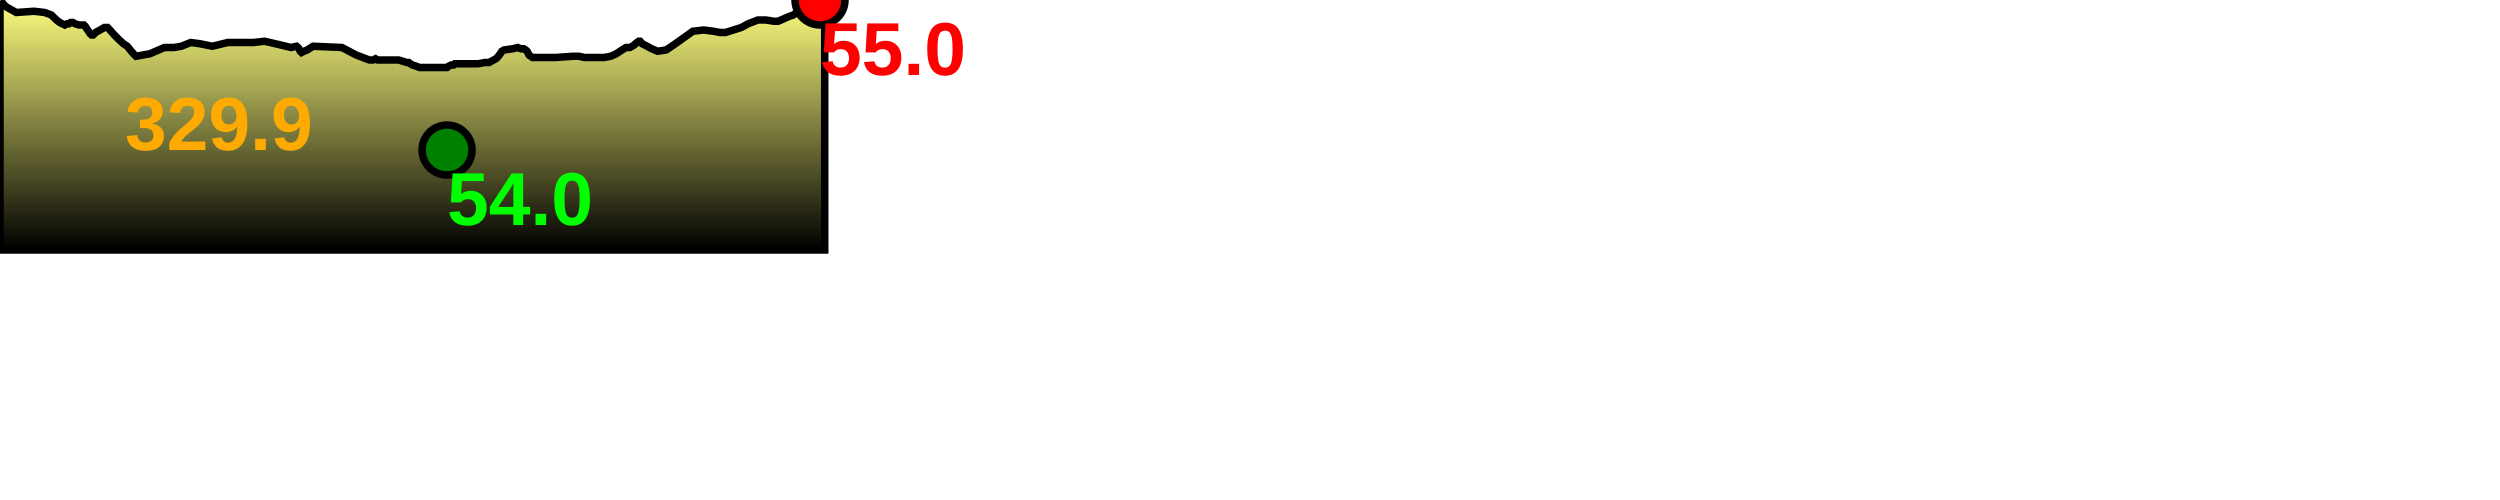
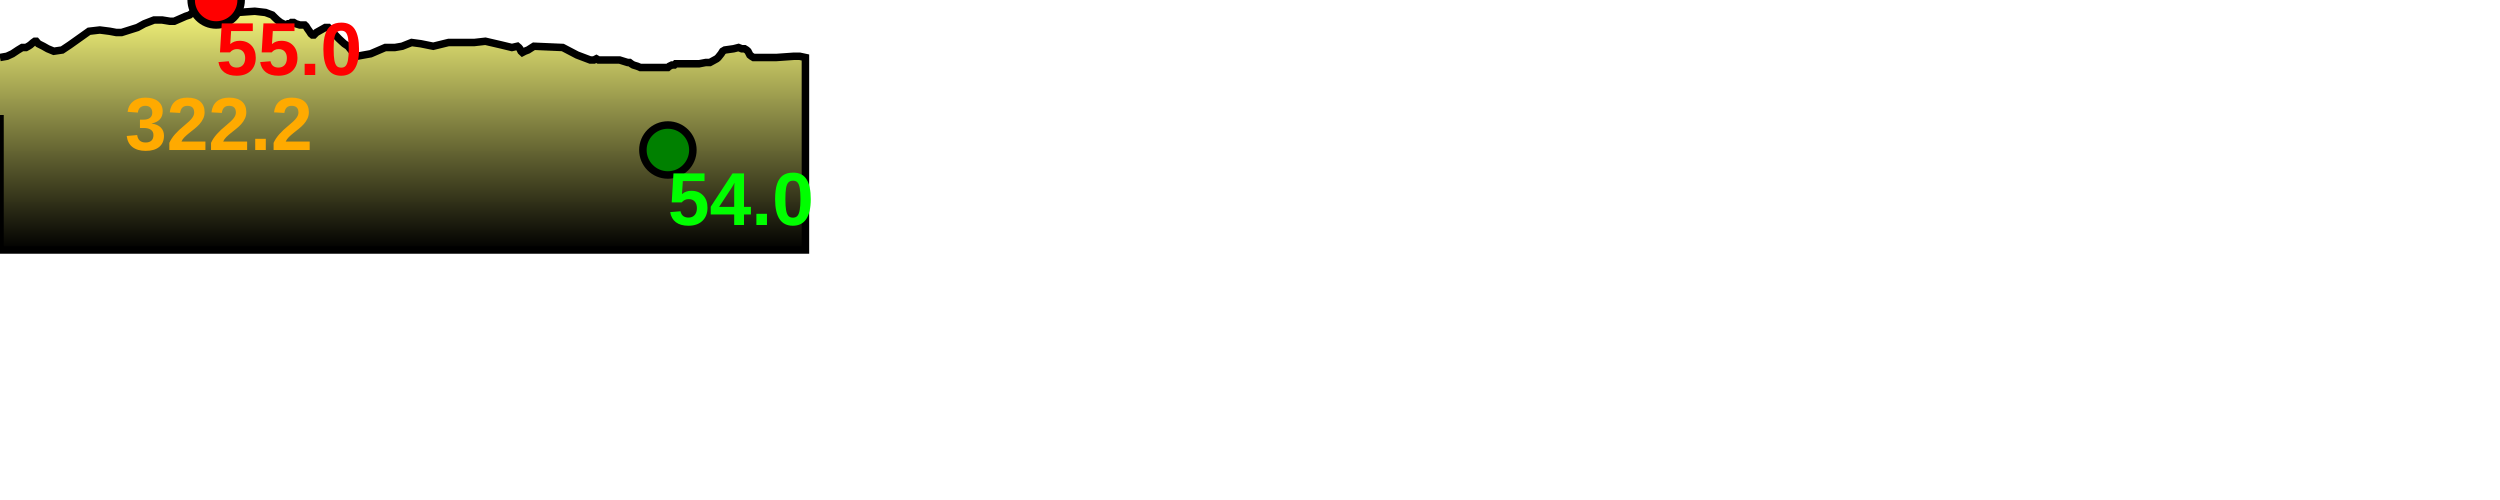
<svg xmlns="http://www.w3.org/2000/svg" baseProfile="full" height="200px" version="1.1" width="1000px">
  <defs>
    <linearGradient id="my-gradient" x1="0" x2="0" y1="0" y2="1">
      <stop offset="0.0" stop-color="#ffff7f" stop-opacity="1" />
      <stop offset="0.2" stop-color="#cccc66" stop-opacity="1" />
      <stop offset="1.0" stop-color="#000000" stop-opacity="1" />
    </linearGradient>
  </defs>
-   <path d="M 0 0.5 L 0.857 1.0 L 1.654 2.0 L 2.885 3.0 L 3.847 3.5 L 6.52 5.0 L 13.583 4.5 L 17.871 5.0 L 20.554 6.0 L 21.547 7.0 L 22.601 8.0 L 23.883 9.0 L 24.901 9.5 L 25.935 10.0 L 26.865 9.5 L 27.628 9.5 L 28.259 9.0 L 29.168 9.0 L 29.997 9.5 L 31.601 10.0 L 32.87 10.0 L 33.552 10.0 L 34.078 10.5 L 34.695 11.5 L 35.408 12.5 L 36.059 13.5 L 36.639 14.0 L 37.225 14.0 L 38.223 13.0 L 41.771 11.0 L 42.457 11.0 L 43.015 11.0 L 43.489 11.5 L 43.977 12.0 L 45.286 13.5 L 47.216 15.5 L 48.286 16.5 L 49.389 17.5 L 50.905 18.5 L 52.507 20.5 L 53.407 21.5 L 54.407 22.5 L 59.958 21.5 L 65.78 19.0 L 69.609 19.0 L 72.534 18.5 L 76.307 17.0 L 79.986 17.5 L 84.959 18.5 L 91.071 17.0 L 94.604 17.0 L 101.377 17.0 L 105.825 16.5 L 112.287 18.0 L 116.415 19.0 L 118.612 18.5 L 119.2 19.0 L 119.601 19.5 L 120.084 20.5 L 120.618 21.0 L 121.567 20.5 L 122.879 20.0 L 124.439 19.0 L 125.23 18.5 L 136.758 19.0 L 142.49 22.0 L 147.768 24.0 L 149.228 24.0 L 150.202 23.5 L 151.073 24.0 L 152.982 24.0 L 154.761 24.0 L 155.642 24.0 L 156.449 24.0 L 157.576 24.0 L 159.486 24.0 L 162.704 25.0 L 163.505 25.0 L 164.143 25.5 L 164.983 26.0 L 166.613 26.5 L 167.774 27.0 L 168.58 27.0 L 169.589 27.0 L 176.626 27.0 L 177.897 27.0 L 178.3 27.0 L 178.813 27.0 L 179.398 26.5 L 180.43 26.0 L 181.406 26.0 L 181.918 25.5 L 182.91 25.5 L 185.369 25.5 L 187.298 25.5 L 188.94 25.5 L 191.347 25.5 L 193.95 25.0 L 195.621 25.0 L 197.448 24.0 L 198.357 23.5 L 198.919 23.0 L 200.117 21.5 L 200.742 20.5 L 201.592 20.0 L 205.123 19.5 L 207.071 19.0 L 208.345 19.5 L 209.486 19.5 L 210.302 20.0 L 210.847 20.5 L 211.609 22.0 L 212.246 22.5 L 213.07 23.0 L 215.685 23.0 L 217.881 23.0 L 219.554 23.0 L 222.195 23.0 L 229.27 22.5 L 231.508 22.5 L 233.832 23.0 L 237.207 23.0 L 241.543 23.0 L 244.351 22.5 L 246.506 21.5 L 248.762 20.0 L 250.419 19.0 L 251.958 19.0 L 252.87 18.5 L 253.64 18.0 L 254.786 17.0 L 255.494 16.5 L 256.018 16.5 L 256.874 17.5 L 258.875 18.5 L 260.634 19.5 L 263.052 20.5 L 266.423 20.0 L 269.424 18.0 L 277.163 12.5 L 281.476 12.0 L 285.381 12.5 L 288.046 13.0 L 290.189 13.0 L 296.529 11.0 L 299.275 9.5 L 303.166 8.0 L 306.391 8.0 L 309.473 8.5 L 311.248 8.5 L 313.546 7.5 L 315.817 6.5 L 317.358 6.0 L 318.65 5.0 L 319.917 3.5 L 321.144 2.5 L 322.608 1.5 L 324.125 1.0 L 325.683 0.5 L 327.256 0.5 L 328.004 0.0 L 328.73 0.5 L 329.883 0.5 L 329.883 100 L 0.0 100 L 0.0 1.0" fill="url(#my-gradient)" stroke="black" stroke-width="3" />
-   <circle cx="328.004" cy="0" fill="red" r="10" stroke="black" stroke-width="3" />
-   <circle cx="178.813" cy="60" fill="green" r="10" stroke="black" stroke-width="3" />
-   <text fill="#ffaa00" font-family="Arial" font-size="30px" font-weight="bold" stroke="none" x="50" y="60">329.9</text>
-   <text fill="#ff0000" font-family="Arial" font-size="30px" font-weight="bold" stroke="none" x="328.004" y="30">55.0</text>
-   <text fill="#00ff00" font-family="Arial" font-size="30px" font-weight="bold" stroke="none" x="178.813" y="90">54.0</text>
+   <path d="M 0 23.0 L 2.809 22.5 L 4.963 21.5 L 7.219 20.0 L 8.876 19.0 L 10.415 19.0 L 11.327 18.5 L 12.097 18.0 L 13.243 17.0 L 13.951 16.5 L 14.475 16.5 L 15.331 17.5 L 17.332 18.5 L 19.091 19.5 L 21.509 20.5 L 24.881 20.0 L 27.881 18.0 L 35.62 12.5 L 39.934 12.0 L 43.838 12.5 L 46.503 13.0 L 48.646 13.0 L 54.987 11.0 L 57.732 9.5 L 61.623 8.0 L 64.848 8.0 L 67.93 8.5 L 69.705 8.5 L 72.003 7.5 L 74.274 6.5 L 75.816 6.0 L 77.108 5.0 L 78.375 3.5 L 79.602 2.5 L 81.066 1.5 L 82.583 1.0 L 84.14 0.5 L 85.713 0.5 L 86.462 0.0 L 87.187 0.5 L 88.34 0.5 L 88.34 0.5 L 89.198 1.0 L 89.995 2.0 L 91.225 3.0 L 92.188 3.5 L 94.86 5.0 L 101.923 4.5 L 106.211 5.0 L 108.894 6.0 L 109.887 7.0 L 110.941 8.0 L 112.224 9.0 L 113.241 9.5 L 114.275 10.0 L 115.205 9.5 L 115.968 9.5 L 116.6 9.0 L 117.508 9.0 L 118.337 9.5 L 119.942 10.0 L 121.21 10.0 L 121.892 10.0 L 122.419 10.5 L 123.035 11.5 L 123.748 12.5 L 124.399 13.5 L 124.979 14.0 L 125.565 14.0 L 126.564 13.0 L 130.111 11.0 L 130.798 11.0 L 131.356 11.0 L 131.83 11.5 L 132.317 12.0 L 133.627 13.5 L 135.557 15.5 L 136.626 16.5 L 137.73 17.5 L 139.246 18.5 L 140.847 20.5 L 141.748 21.5 L 142.747 22.5 L 148.298 21.5 L 154.12 19.0 L 157.949 19.0 L 160.874 18.5 L 164.647 17.0 L 168.326 17.5 L 173.299 18.5 L 179.411 17.0 L 182.944 17.0 L 189.717 17.0 L 194.165 16.5 L 200.628 18.0 L 204.755 19.0 L 206.952 18.5 L 207.54 19.0 L 207.941 19.5 L 208.424 20.5 L 208.958 21.0 L 209.908 20.5 L 211.219 20.0 L 212.779 19.0 L 213.57 18.5 L 225.098 19.0 L 230.83 22.0 L 236.109 24.0 L 237.568 24.0 L 238.543 23.5 L 239.413 24.0 L 241.323 24.0 L 243.101 24.0 L 243.983 24.0 L 244.79 24.0 L 245.917 24.0 L 247.826 24.0 L 251.044 25.0 L 251.845 25.0 L 252.483 25.5 L 253.323 26.0 L 254.954 26.5 L 256.115 27.0 L 256.92 27.0 L 257.929 27.0 L 264.967 27.0 L 266.237 27.0 L 266.64 27.0 L 267.153 27.0 L 267.739 26.5 L 268.77 26.0 L 269.747 26.0 L 270.258 25.5 L 271.251 25.5 L 273.709 25.5 L 275.638 25.5 L 277.28 25.5 L 279.688 25.5 L 282.29 25.0 L 283.962 25.0 L 285.788 24.0 L 286.697 23.5 L 287.259 23.0 L 288.457 21.5 L 289.083 20.5 L 289.933 20.0 L 293.464 19.5 L 295.411 19.0 L 296.685 19.5 L 297.826 19.5 L 298.642 20.0 L 299.187 20.5 L 299.95 22.0 L 300.586 22.5 L 301.41 23.0 L 304.025 23.0 L 306.221 23.0 L 307.894 23.0 L 310.535 23.0 L 317.611 22.5 L 319.849 22.5 L 322.173 23.0 L 322.173 100 L 0.0 100 L 0.0 46.0" fill="url(#my-gradient)" stroke="black" stroke-width="3" />
+   <circle cx="86.462" cy="0" fill="red" r="10" stroke="black" stroke-width="3" />
+   <circle cx="267.153" cy="60" fill="green" r="10" stroke="black" stroke-width="3" />
+   <text fill="#ffaa00" font-family="Arial" font-size="30px" font-weight="bold" stroke="none" x="50" y="60">322.2</text>
+   <text fill="#ff0000" font-family="Arial" font-size="30px" font-weight="bold" stroke="none" x="86.462" y="30">55.0</text>
+   <text fill="#00ff00" font-family="Arial" font-size="30px" font-weight="bold" stroke="none" x="267.153" y="90">54.0</text>
</svg>
